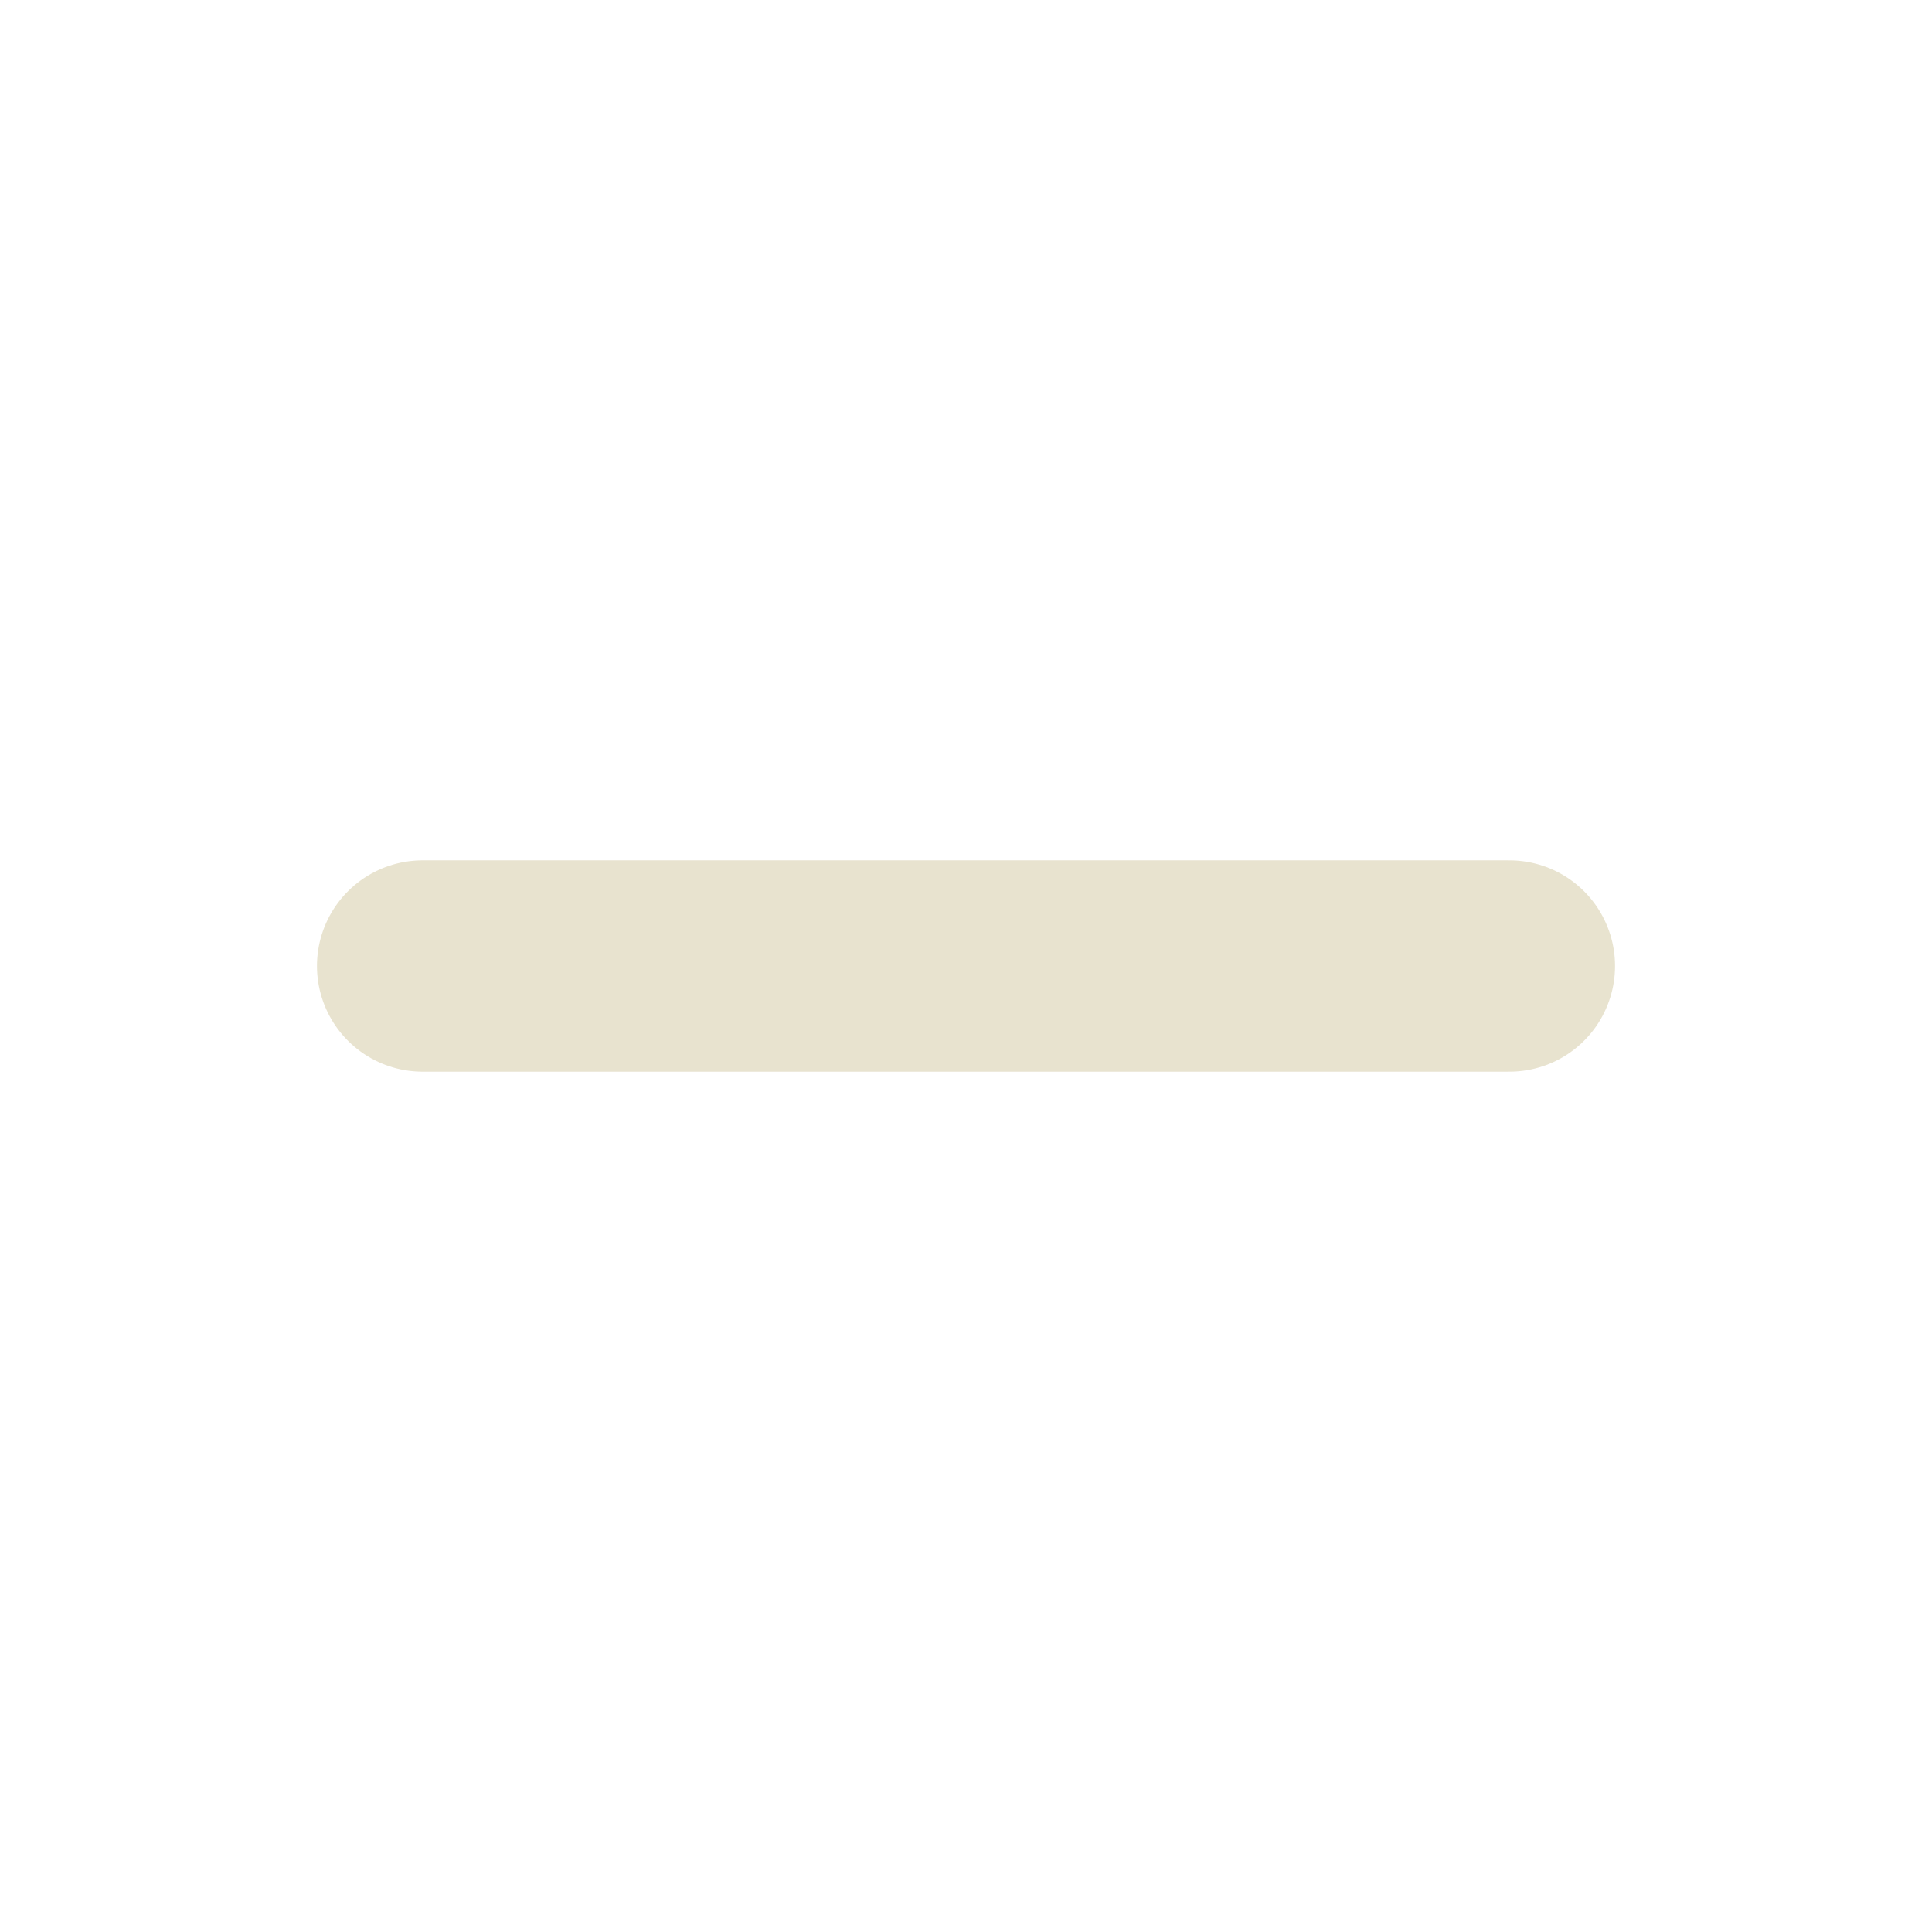
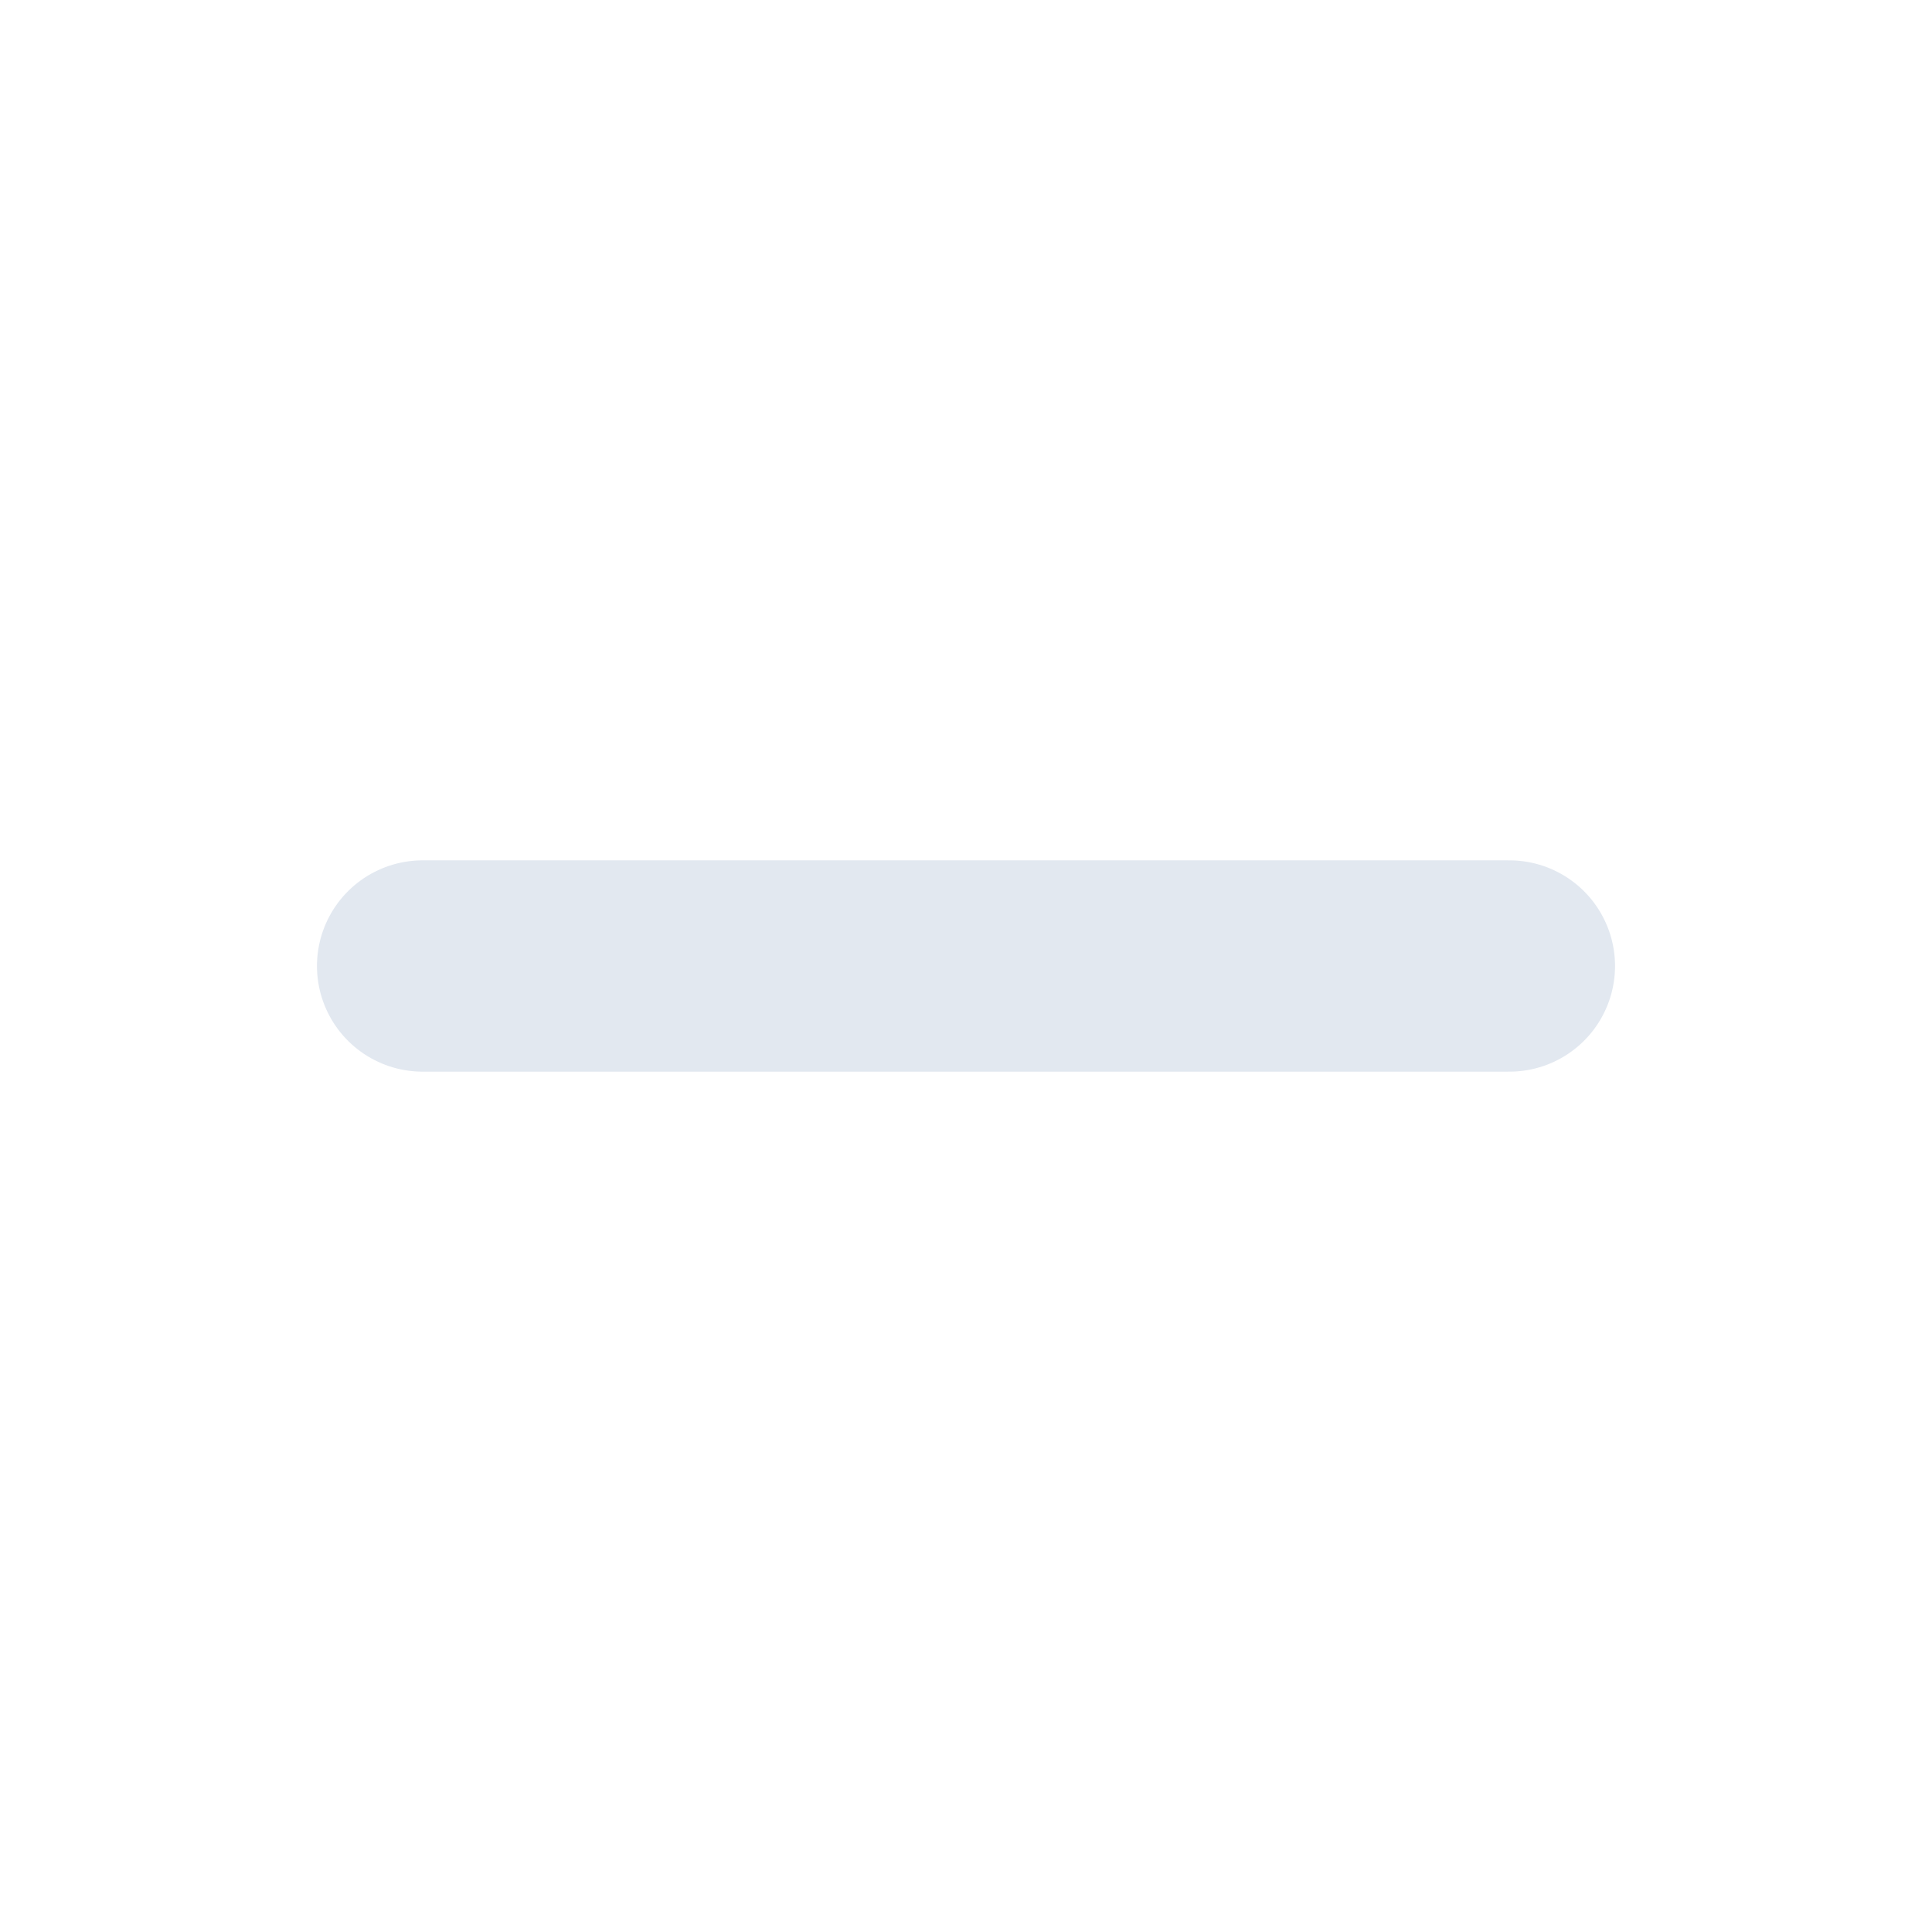
<svg xmlns="http://www.w3.org/2000/svg" viewBox="0 0 64 64">
-   <line x1="14" y1="32" x2="50" y2="32" stroke="#E8E3CF" stroke-width="7" stroke-linecap="round" />
+   <line x1="14" y1="32" x2="50" y2="32" stroke="#e2e8f0" stroke-width="7" stroke-linecap="round" />
</svg>
